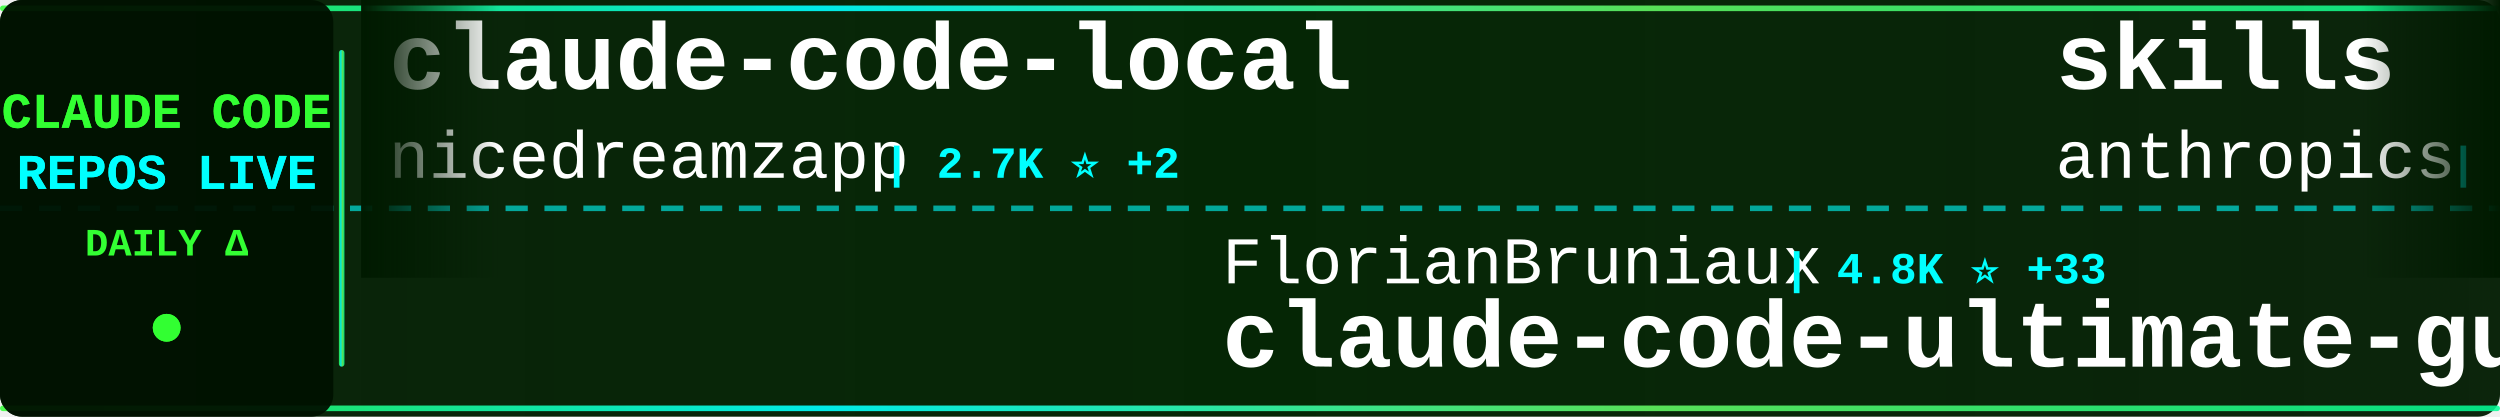
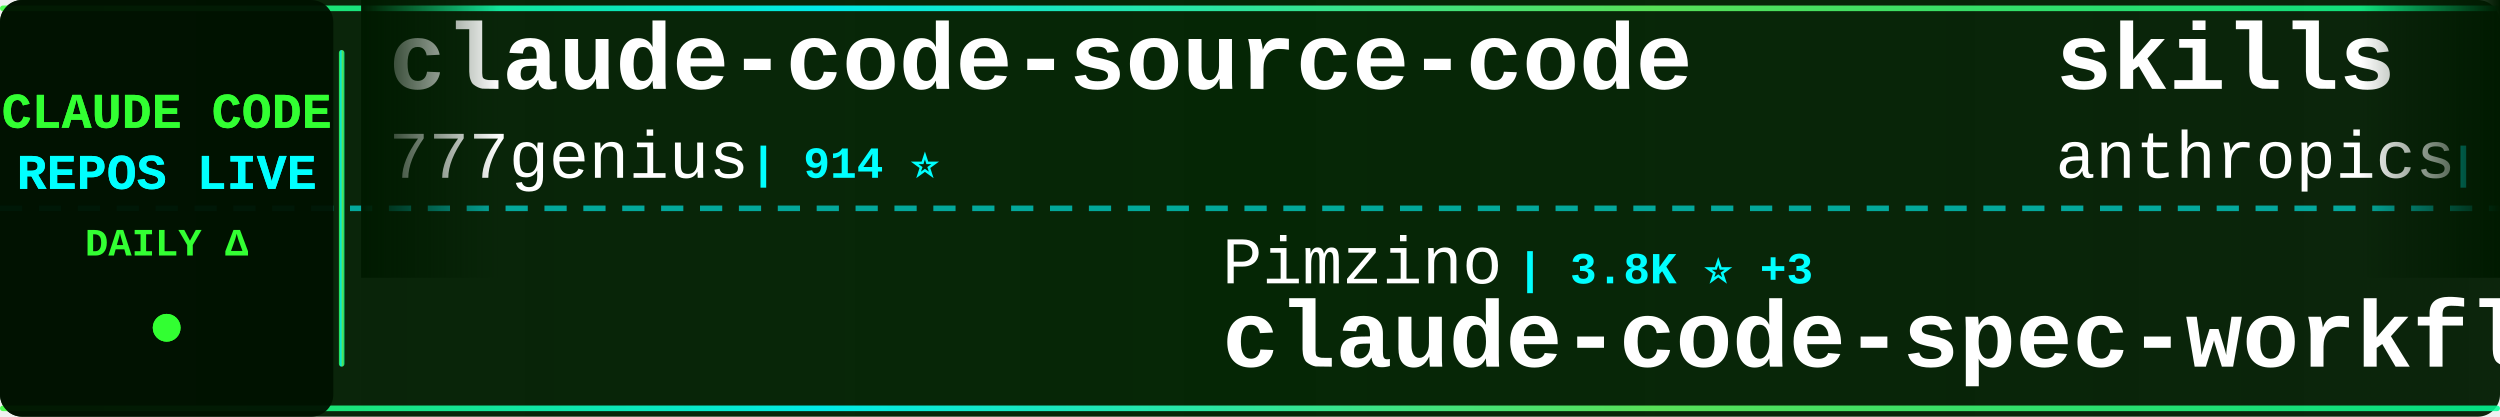
<svg xmlns="http://www.w3.org/2000/svg" width="900" height="150">
  <defs>
    <linearGradient id="tickerBg" x1="0%" y1="0%" x2="100%" y2="0%">
      <stop offset="0%" style="stop-color:#001a00;stop-opacity:0.95" />
      <stop offset="50%" style="stop-color:#002200;stop-opacity:0.98" />
      <stop offset="100%" style="stop-color:#001a00;stop-opacity:0.95" />
    </linearGradient>
    <linearGradient id="borderGrad" x1="0%" y1="0%" x2="100%" y2="0%">
      <stop offset="0%" style="stop-color:#33ff33;stop-opacity:0.85">
        <animate attributeName="stop-opacity" values="0.85;1;0.85" dur="2s" repeatCount="indefinite" />
      </stop>
      <stop offset="33%" style="stop-color:#00ffff;stop-opacity:0.9">
        <animate attributeName="stop-opacity" values="0.9;1;0.9" dur="2.2s" repeatCount="indefinite" />
      </stop>
      <stop offset="66%" style="stop-color:#66ff66;stop-opacity:0.85">
        <animate attributeName="stop-opacity" values="0.85;1;0.85" dur="1.8s" repeatCount="indefinite" />
      </stop>
      <stop offset="100%" style="stop-color:#00ff99;stop-opacity:0.85">
        <animate attributeName="stop-opacity" values="0.85;1;0.85" dur="2s" repeatCount="indefinite" />
      </stop>
    </linearGradient>
    <filter id="textGlow">
      <feGaussianBlur stdDeviation="0.1" result="coloredBlur" />
      <feMerge>
        <feMergeNode in="coloredBlur" />
        <feMergeNode in="SourceGraphic" />
      </feMerge>
    </filter>
    <filter id="metricGlow">
      <feGaussianBlur stdDeviation="0.2" result="coloredBlur" />
      <feMerge>
        <feMergeNode in="coloredBlur" />
        <feMergeNode in="SourceGraphic" />
      </feMerge>
    </filter>
    <linearGradient id="leftFade" x1="0%" y1="0%" x2="100%" y2="0%">
      <stop offset="0%" style="stop-color:#001a00;stop-opacity:1" />
      <stop offset="100%" style="stop-color:#001a00;stop-opacity:0" />
    </linearGradient>
    <linearGradient id="rightFade" x1="0%" y1="0%" x2="100%" y2="0%">
      <stop offset="0%" style="stop-color:#001a00;stop-opacity:0" />
      <stop offset="100%" style="stop-color:#001a00;stop-opacity:1" />
    </linearGradient>
  </defs>
  <rect width="900" height="150" fill="url(#tickerBg)" rx="8" />
  <rect x="0" y="2" width="900" height="2" fill="url(#borderGrad)" rx="1" />
  <rect x="0" y="146" width="900" height="2" fill="url(#borderGrad)" rx="1" />
  <line x1="0" y1="75" x2="900" y2="75" stroke="#00ffff" stroke-width="2" stroke-dasharray="8 6" opacity="0.6" />
  <rect x="0" y="0" width="120" height="150" fill="#001100" opacity="0.95" rx="8" />
  <text x="60" y="46" font-family="'Courier New', monospace" font-size="18" font-weight="bold" fill="#33ff33" text-anchor="middle" filter="url(#textGlow)">
    CLAUDE CODE
  </text>
  <text x="60" y="68" font-family="'Courier New', monospace" font-size="18" font-weight="bold" fill="#00ffff" text-anchor="middle" filter="url(#textGlow)">
    REPOS LIVE
  </text>
  <text x="60" y="92" font-family="'Courier New', monospace" font-size="14" font-weight="bold" fill="#33ff33" text-anchor="middle">
    DAILY Δ
  </text>
  <circle cx="60" cy="118" r="5" fill="#33ff33" filter="url(#metricGlow)">
    <animate attributeName="r" values="4;6;4" dur="1.5s" repeatCount="indefinite" />
    <animate attributeName="opacity" values="0.6;1;0.6" dur="1.5s" repeatCount="indefinite" />
  </circle>
  <rect x="122" y="18" width="2" height="114" fill="url(#borderGrad)" rx="1" />
  <clipPath id="tickerClip">
    <rect x="130" y="0" width="770" height="150" />
  </clipPath>
  <g clip-path="url(#tickerClip)">
    <g id="tickerItems">
      <animateTransform attributeName="transform" attributeType="XML" type="translate" from="0 0" to="-3000 0" dur="54s" repeatCount="indefinite" />
      <g transform="translate(0, 0)">
-         <text x="140" y="32" font-family="'Courier New', monospace" font-size="34" font-weight="bold" fill="#ffffff">claude-code-local</text>
-         <text x="140" y="64" font-family="'Courier New', monospace" font-size="24" font-weight="normal" fill="#ffffff" opacity="1.0">nicedreamzapp</text>
-         <text x="318" y="64" font-family="'Courier New', monospace" font-size="16" font-weight="bold" fill="#00ffff"> | 2.7K ⭐ +2</text>
+         <text x="140" y="32" font-family="'Courier New', monospace" font-size="34" font-weight="bold" fill="#ffffff">claude-code-source-code</text>
+         <text x="140" y="64" font-family="'Courier New', monospace" font-size="24" font-weight="normal" fill="#ffffff" opacity="1.0">777genius</text>
+         <text x="270" y="64" font-family="'Courier New', monospace" font-size="16" font-weight="bold" fill="#00ffff"> | 914 ⭐</text>
      </g>
      <g transform="translate(300, 0)">
-         <text x="140" y="102" font-family="'Courier New', monospace" font-size="24" font-weight="normal" fill="#ffffff" opacity="1.0">FlorianBruniaux</text>
-         <text x="342" y="102" font-family="'Courier New', monospace" font-size="16" font-weight="bold" fill="#00ffff"> | 4.8K ⭐ +33</text>
-         <text x="140" y="132" font-family="'Courier New', monospace" font-size="34" font-weight="bold" fill="#ffffff">claude-code-ultimate-gui...</text>
+         <text x="140" y="102" font-family="'Courier New', monospace" font-size="24" font-weight="normal" fill="#ffffff" opacity="1.0">Pimzino</text>
+         <text x="246" y="102" font-family="'Courier New', monospace" font-size="16" font-weight="bold" fill="#00ffff"> | 3.8K ⭐ +3</text>
+         <text x="140" y="132" font-family="'Courier New', monospace" font-size="34" font-weight="bold" fill="#ffffff">claude-code-spec-workflo...</text>
      </g>
      <g transform="translate(600, 0)">
        <text x="140" y="32" font-family="'Courier New', monospace" font-size="34" font-weight="bold" fill="#ffffff">skills</text>
        <text x="140" y="64" font-family="'Courier New', monospace" font-size="24" font-weight="normal" fill="#ffffff" opacity="1.0">anthropics</text>
-         <text x="282" y="64" font-family="'Courier New', monospace" font-size="16" font-weight="bold" fill="#00ffff"> | 147.9K ⭐ +450</text>
+         <text x="282" y="64" font-family="'Courier New', monospace" font-size="16" font-weight="bold" fill="#00ffff"> | 148.0K ⭐ +458</text>
      </g>
      <g transform="translate(900, 0)">
-         <text x="140" y="102" font-family="'Courier New', monospace" font-size="24" font-weight="normal" fill="#ffffff" opacity="1.0">Pimzino</text>
-         <text x="246" y="102" font-family="'Courier New', monospace" font-size="16" font-weight="bold" fill="#00ffff"> | 3.8K ⭐ +2</text>
-         <text x="140" y="132" font-family="'Courier New', monospace" font-size="34" font-weight="bold" fill="#ffffff">claude-code-spec-workflo...</text>
+         <text x="140" y="102" font-family="'Courier New', monospace" font-size="24" font-weight="normal" fill="#ffffff" opacity="1.0">Windy3f3f3f3f</text>
+         <text x="318" y="102" font-family="'Courier New', monospace" font-size="16" font-weight="bold" fill="#00ffff"> | 2.6K ⭐ +11</text>
+         <text x="140" y="132" font-family="'Courier New', monospace" font-size="34" font-weight="bold" fill="#ffffff">how-claude-code-works</text>
      </g>
      <g transform="translate(1200, 0)">
-         <text x="140" y="32" font-family="'Courier New', monospace" font-size="34" font-weight="bold" fill="#ffffff">claude-code-my-workflow</text>
-         <text x="140" y="64" font-family="'Courier New', monospace" font-size="24" font-weight="normal" fill="#ffffff" opacity="1.0">pedrohcgs</text>
-         <text x="270" y="64" font-family="'Courier New', monospace" font-size="16" font-weight="bold" fill="#00ffff"> | 1.2K ⭐ +4</text>
+         <text x="140" y="32" font-family="'Courier New', monospace" font-size="34" font-weight="bold" fill="#ffffff">Claude-Code-Workflow</text>
+         <text x="140" y="64" font-family="'Courier New', monospace" font-size="24" font-weight="normal" fill="#ffffff" opacity="1.0">catlog22</text>
+         <text x="258" y="64" font-family="'Courier New', monospace" font-size="16" font-weight="bold" fill="#00ffff"> | 2.1K ⭐ +6</text>
      </g>
      <g transform="translate(1500, 0)">
-         <text x="140" y="102" font-family="'Courier New', monospace" font-size="24" font-weight="normal" fill="#ffffff" opacity="1.0">lintsinghua</text>
-         <text x="294" y="102" font-family="'Courier New', monospace" font-size="16" font-weight="bold" fill="#00ffff"> | 3.6K ⭐ +20</text>
-         <text x="140" y="132" font-family="'Courier New', monospace" font-size="34" font-weight="bold" fill="#ffffff">claude-code-book</text>
+         <text x="140" y="102" font-family="'Courier New', monospace" font-size="24" font-weight="normal" fill="#ffffff" opacity="1.0">sickn33</text>
+         <text x="246" y="102" font-family="'Courier New', monospace" font-size="16" font-weight="bold" fill="#00ffff"> | 40.1K ⭐ +125</text>
+         <text x="140" y="132" font-family="'Courier New', monospace" font-size="34" font-weight="bold" fill="#ffffff">antigravity-awesome-skil...</text>
      </g>
      <g transform="translate(1800, 0)">
-         <text x="140" y="32" font-family="'Courier New', monospace" font-size="34" font-weight="bold" fill="#ffffff">claude-code-analysis</text>
-         <text x="140" y="64" font-family="'Courier New', monospace" font-size="24" font-weight="normal" fill="#ffffff" opacity="1.0">liuup</text>
-         <text x="222" y="64" font-family="'Courier New', monospace" font-size="16" font-weight="bold" fill="#00ffff"> | 3.0K ⭐ +25</text>
+         <text x="140" y="32" font-family="'Courier New', monospace" font-size="34" font-weight="bold" fill="#ffffff">claude-code-webui</text>
+         <text x="140" y="64" font-family="'Courier New', monospace" font-size="24" font-weight="normal" fill="#ffffff" opacity="1.0">sugyan</text>
+         <text x="234" y="64" font-family="'Courier New', monospace" font-size="16" font-weight="bold" fill="#00ffff"> | 1.1K ⭐ +3</text>
      </g>
      <g transform="translate(2100, 0)">
-         <text x="140" y="102" font-family="'Courier New', monospace" font-size="24" font-weight="normal" fill="#ffffff" opacity="1.0">Chachamaru127</text>
-         <text x="318" y="102" font-family="'Courier New', monospace" font-size="16" font-weight="bold" fill="#00ffff"> | 2.7K ⭐ +18</text>
-         <text x="140" y="132" font-family="'Courier New', monospace" font-size="34" font-weight="bold" fill="#ffffff">claude-code-harness</text>
+         <text x="140" y="102" font-family="'Courier New', monospace" font-size="24" font-weight="normal" fill="#ffffff" opacity="1.0">wanshuiyin</text>
+         <text x="282" y="102" font-family="'Courier New', monospace" font-size="16" font-weight="bold" fill="#00ffff"> | 11.7K ⭐ +91</text>
+         <text x="140" y="132" font-family="'Courier New', monospace" font-size="34" font-weight="bold" fill="#ffffff">Auto-claude-code-researc...</text>
      </g>
      <g transform="translate(2400, 0)">
-         <text x="140" y="32" font-family="'Courier New', monospace" font-size="34" font-weight="bold" fill="#ffffff">claude-code-proxy</text>
-         <text x="140" y="64" font-family="'Courier New', monospace" font-size="24" font-weight="normal" fill="#ffffff" opacity="1.0">fuergaosi233</text>
-         <text x="306" y="64" font-family="'Courier New', monospace" font-size="16" font-weight="bold" fill="#00ffff"> | 2.7K ⭐ +2</text>
+         <text x="140" y="32" font-family="'Courier New', monospace" font-size="34" font-weight="bold" fill="#ffffff">claude-code-router</text>
+         <text x="140" y="64" font-family="'Courier New', monospace" font-size="24" font-weight="normal" fill="#ffffff" opacity="1.0">musistudio</text>
+         <text x="282" y="64" font-family="'Courier New', monospace" font-size="16" font-weight="bold" fill="#00ffff"> | 34.8K ⭐ +30</text>
      </g>
      <g transform="translate(2700, 0)">
-         <text x="140" y="102" font-family="'Courier New', monospace" font-size="24" font-weight="normal" fill="#ffffff" opacity="1.0">ChinaSiro</text>
-         <text x="270" y="102" font-family="'Courier New', monospace" font-size="16" font-weight="bold" fill="#00ffff"> | 9.4K ⭐ +6</text>
-         <text x="140" y="132" font-family="'Courier New', monospace" font-size="34" font-weight="bold" fill="#ffffff">claude-code-sourcemap</text>
+         <text x="140" y="102" font-family="'Courier New', monospace" font-size="24" font-weight="normal" fill="#ffffff" opacity="1.0">Maciek-roboblog</text>
+         <text x="342" y="102" font-family="'Courier New', monospace" font-size="16" font-weight="bold" fill="#00ffff"> | 8.2K ⭐ +11</text>
+         <text x="140" y="132" font-family="'Courier New', monospace" font-size="34" font-weight="bold" fill="#ffffff">Claude-Code-Usage-Monito...</text>
      </g>
      <g transform="translate(3000, 0)">
-         <text x="140" y="32" font-family="'Courier New', monospace" font-size="34" font-weight="bold" fill="#ffffff">claude-code-local</text>
-         <text x="140" y="64" font-family="'Courier New', monospace" font-size="24" font-weight="normal" fill="#ffffff" opacity="1.0">nicedreamzapp</text>
-         <text x="318" y="64" font-family="'Courier New', monospace" font-size="16" font-weight="bold" fill="#00ffff"> | 2.7K ⭐ +2</text>
+         <text x="140" y="32" font-family="'Courier New', monospace" font-size="34" font-weight="bold" fill="#ffffff">claude-code-source-code</text>
+         <text x="140" y="64" font-family="'Courier New', monospace" font-size="24" font-weight="normal" fill="#ffffff" opacity="1.0">777genius</text>
+         <text x="270" y="64" font-family="'Courier New', monospace" font-size="16" font-weight="bold" fill="#00ffff"> | 914 ⭐</text>
      </g>
      <g transform="translate(3300, 0)">
-         <text x="140" y="102" font-family="'Courier New', monospace" font-size="24" font-weight="normal" fill="#ffffff" opacity="1.0">FlorianBruniaux</text>
-         <text x="342" y="102" font-family="'Courier New', monospace" font-size="16" font-weight="bold" fill="#00ffff"> | 4.8K ⭐ +33</text>
-         <text x="140" y="132" font-family="'Courier New', monospace" font-size="34" font-weight="bold" fill="#ffffff">claude-code-ultimate-gui...</text>
+         <text x="140" y="102" font-family="'Courier New', monospace" font-size="24" font-weight="normal" fill="#ffffff" opacity="1.0">Pimzino</text>
+         <text x="246" y="102" font-family="'Courier New', monospace" font-size="16" font-weight="bold" fill="#00ffff"> | 3.8K ⭐ +3</text>
+         <text x="140" y="132" font-family="'Courier New', monospace" font-size="34" font-weight="bold" fill="#ffffff">claude-code-spec-workflo...</text>
      </g>
      <g transform="translate(3600, 0)">
        <text x="140" y="32" font-family="'Courier New', monospace" font-size="34" font-weight="bold" fill="#ffffff">skills</text>
        <text x="140" y="64" font-family="'Courier New', monospace" font-size="24" font-weight="normal" fill="#ffffff" opacity="1.0">anthropics</text>
-         <text x="282" y="64" font-family="'Courier New', monospace" font-size="16" font-weight="bold" fill="#00ffff"> | 147.9K ⭐ +450</text>
+         <text x="282" y="64" font-family="'Courier New', monospace" font-size="16" font-weight="bold" fill="#00ffff"> | 148.0K ⭐ +458</text>
      </g>
      <g transform="translate(3900, 0)">
-         <text x="140" y="102" font-family="'Courier New', monospace" font-size="24" font-weight="normal" fill="#ffffff" opacity="1.0">Pimzino</text>
-         <text x="246" y="102" font-family="'Courier New', monospace" font-size="16" font-weight="bold" fill="#00ffff"> | 3.8K ⭐ +2</text>
-         <text x="140" y="132" font-family="'Courier New', monospace" font-size="34" font-weight="bold" fill="#ffffff">claude-code-spec-workflo...</text>
+         <text x="140" y="102" font-family="'Courier New', monospace" font-size="24" font-weight="normal" fill="#ffffff" opacity="1.0">Windy3f3f3f3f</text>
+         <text x="318" y="102" font-family="'Courier New', monospace" font-size="16" font-weight="bold" fill="#00ffff"> | 2.6K ⭐ +11</text>
+         <text x="140" y="132" font-family="'Courier New', monospace" font-size="34" font-weight="bold" fill="#ffffff">how-claude-code-works</text>
      </g>
    </g>
  </g>
  <rect x="130" y="0" width="50" height="100" fill="url(#leftFade)" />
  <rect x="850" y="0" width="50" height="100" fill="url(#rightFade)" />
</svg>
